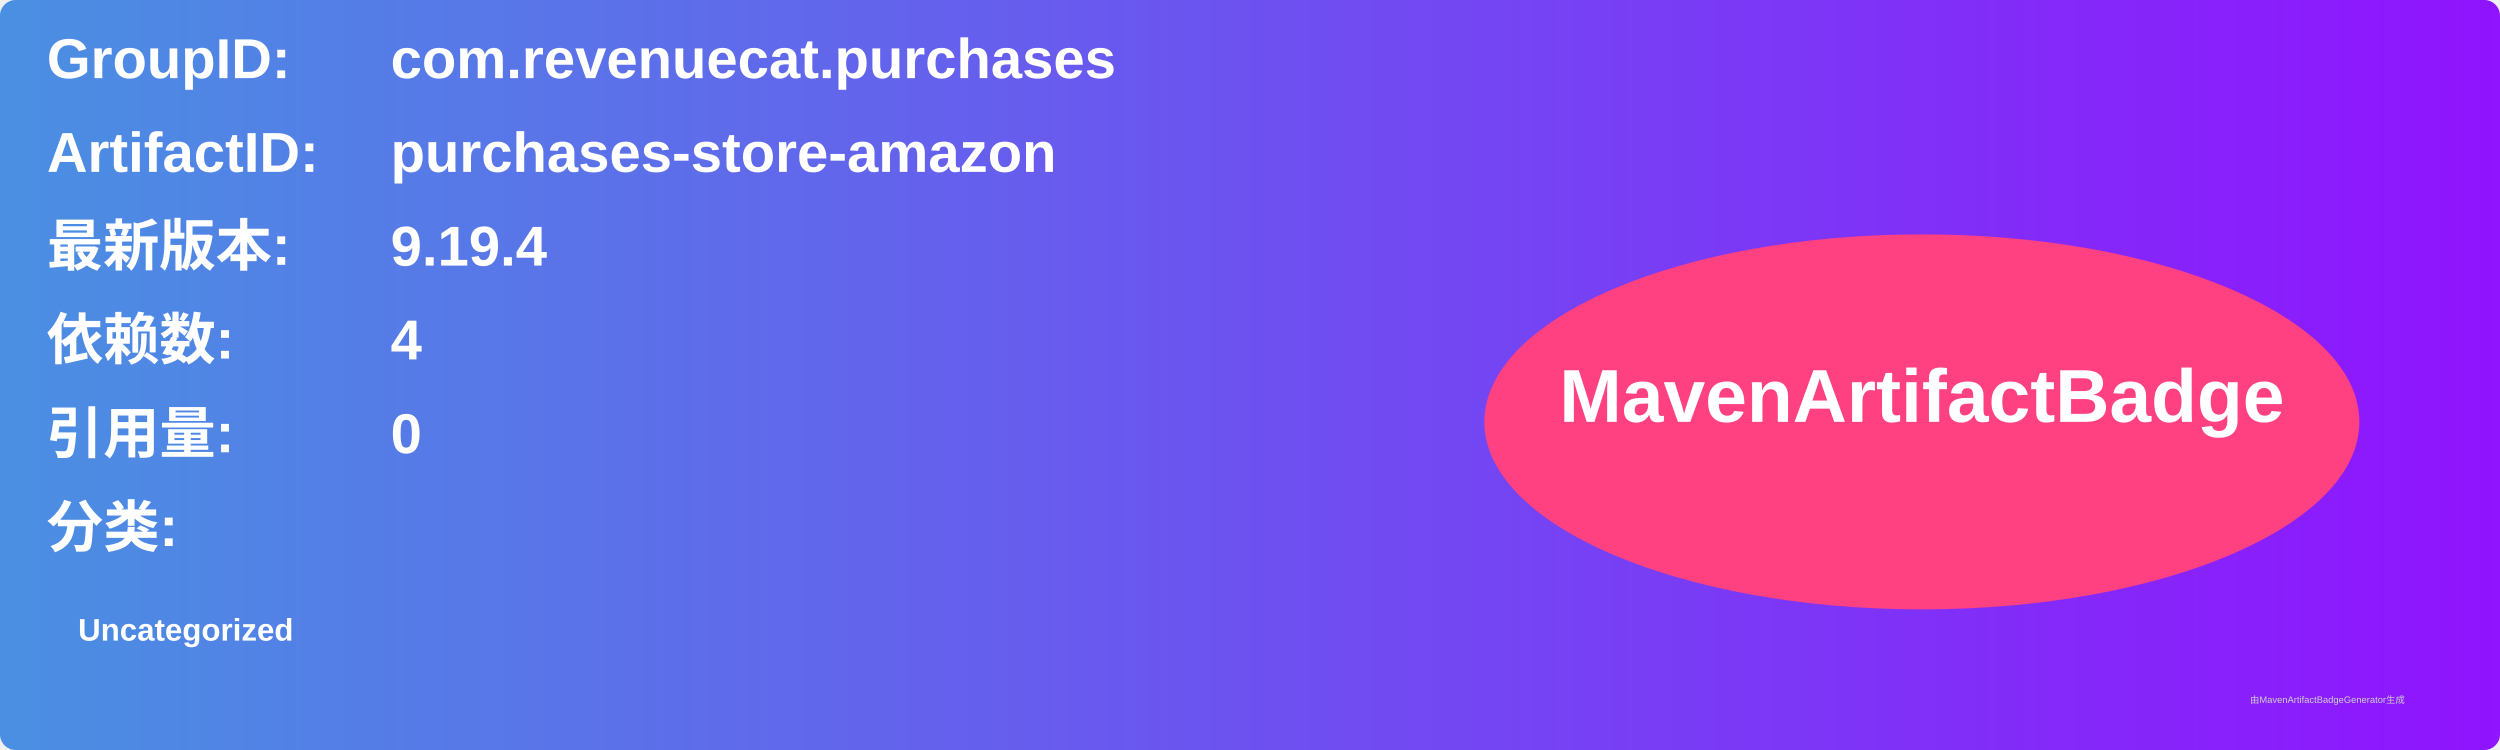
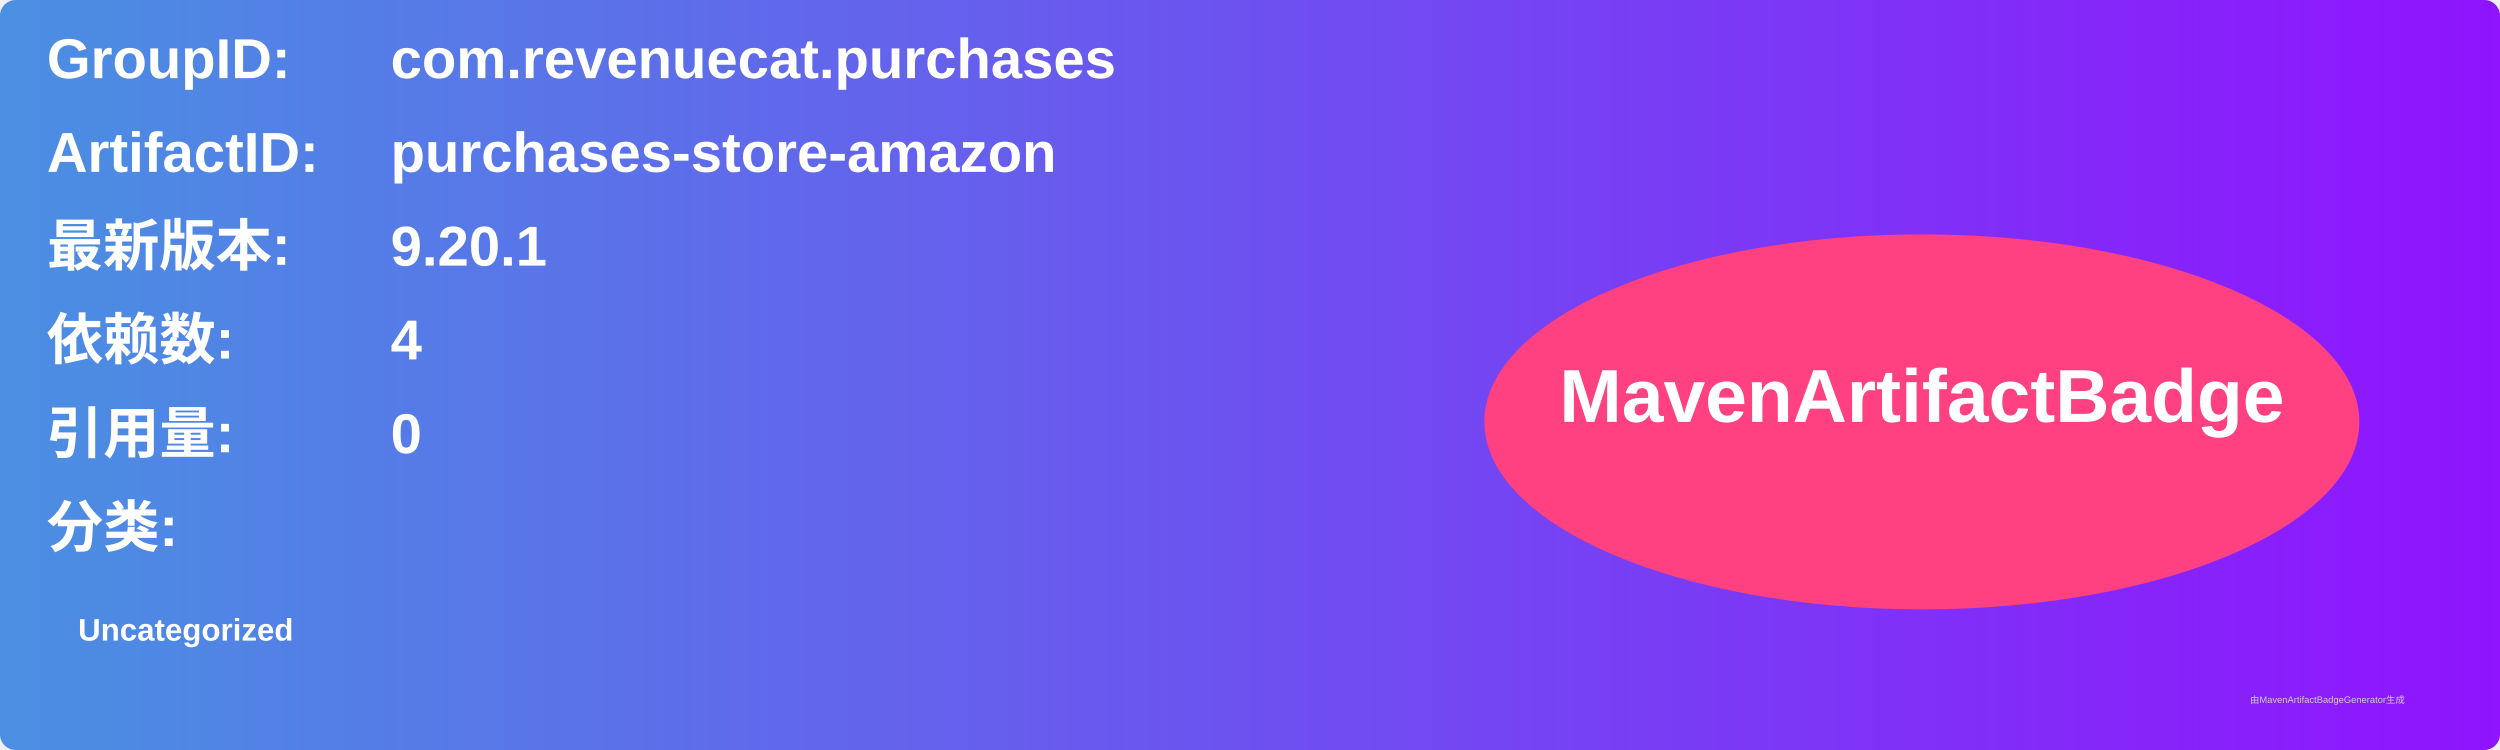
<svg xmlns="http://www.w3.org/2000/svg" width="800" height="240" viewBox="0 0 800 240">
  <linearGradient id="grad" x1="0%" y1="0%" x2="100%" y2="0%">
    <stop offset="0%" stop-color="#4a90e2" />
    <stop offset="100%" stop-color="#9013fe" />
  </linearGradient>
  <rect width="100%" height="100%" rx="5" ry="5" fill="url(#grad)" />
  <g transform="translate(15, 15)">
    <text x="0" y="10" font-family="Arial" font-size="18" fill="white" font-weight="bold" width="260">GroupID:</text>
    <text x="110" y="10" font-family="Arial" font-size="18" fill="white" font-weight="bold" width="460">com.revenuecat.purchases</text>
    <text x="0" y="40" font-family="Arial" font-size="18" fill="white" font-weight="bold" width="260">ArtifactID:</text>
    <text x="110" y="40" font-family="Arial" font-size="18" fill="white" font-weight="bold" width="460">purchases-store-amazon</text>
    <text x="0" y="70" font-family="Arial" font-size="18" fill="white" font-weight="bold">最新版本:</text>
    <text x="110" y="70" font-family="Arial" font-size="18" fill="white" font-weight="bold">
-       <tspan font-weight="bold">9.19.4</tspan>
+       <tspan font-weight="bold">9.20.1</tspan>
    </text>
    <text x="0" y="100" font-family="Arial" font-size="18" fill="white" font-weight="bold">依赖数: </text>
    <text x="110" y="100" font-family="Arial" font-size="18" fill="white">
      <tspan font-weight="bold">4</tspan>
    </text>
    <text x="0" y="130" font-family="Arial" font-size="18" fill="white" font-weight="bold">引用量: </text>
    <text x="110" y="130" font-family="Arial" font-size="18" fill="white">
      <tspan font-weight="bold">0</tspan>
    </text>
    <text x="0" y="160" font-family="Arial" font-size="18" fill="white" font-weight="bold">分类:</text>
    <text x="10" y="190" font-family="Arial" font-size="10" fill="white">
      <tspan font-weight="bold">Uncategorized</tspan>
    </text>
    <ellipse cx="600" cy="120" rx="140" ry="60" fill="#ff4081" />
    <text x="600" y="120" text-anchor="middle" font-family="Arial" font-size="24" fill="white" font-weight="bold">MavenArtifactBadge</text>
  </g>
  <text x="720" y="225" font-family="Arial" font-size="3" fill="#d0d0d0">由MavenArtifactBadgeGenerator生成</text>
</svg>
